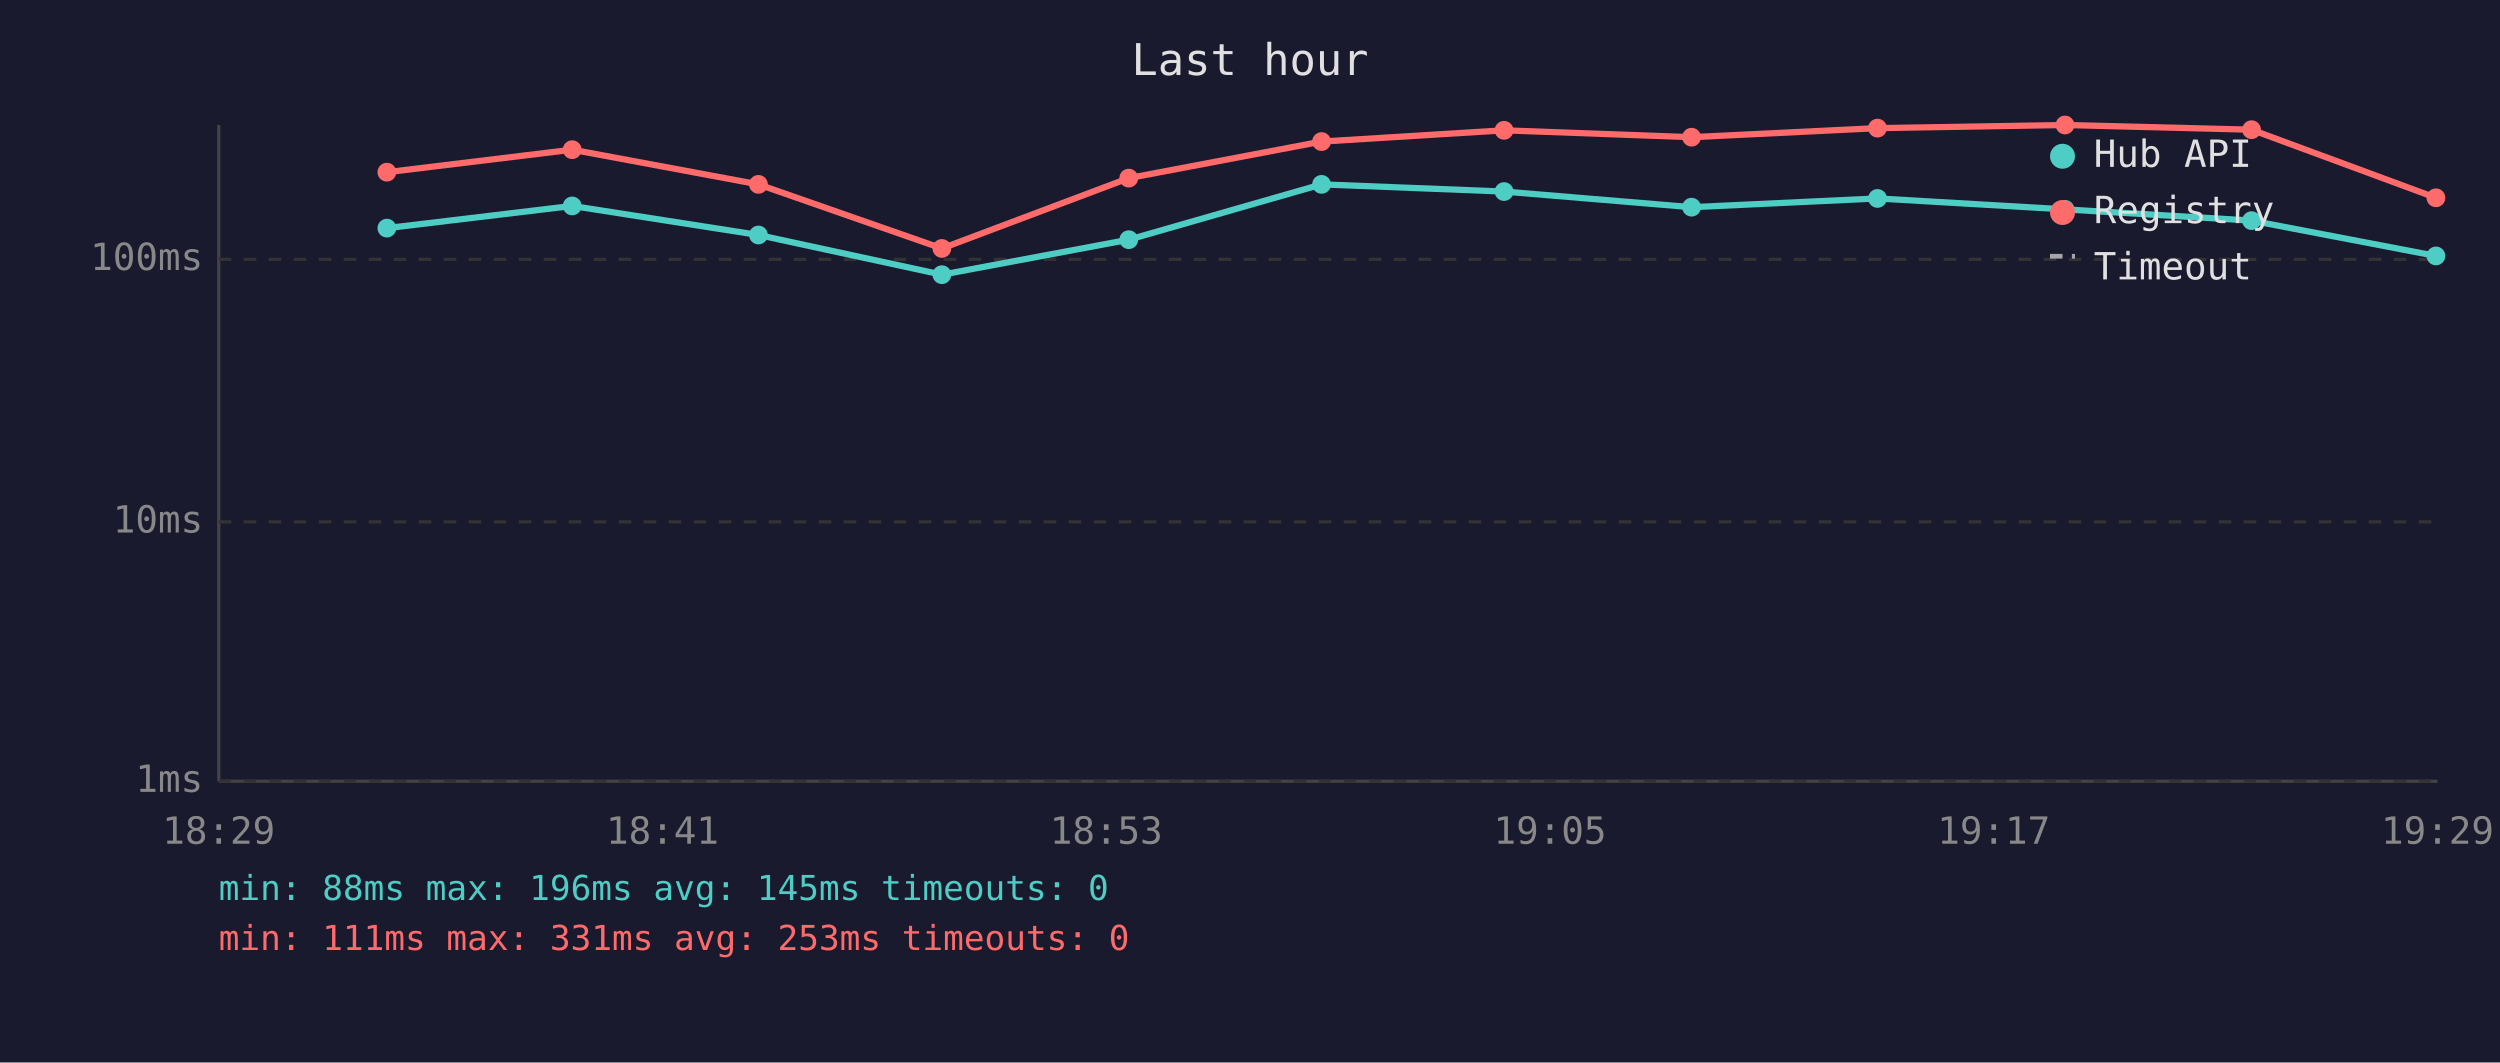
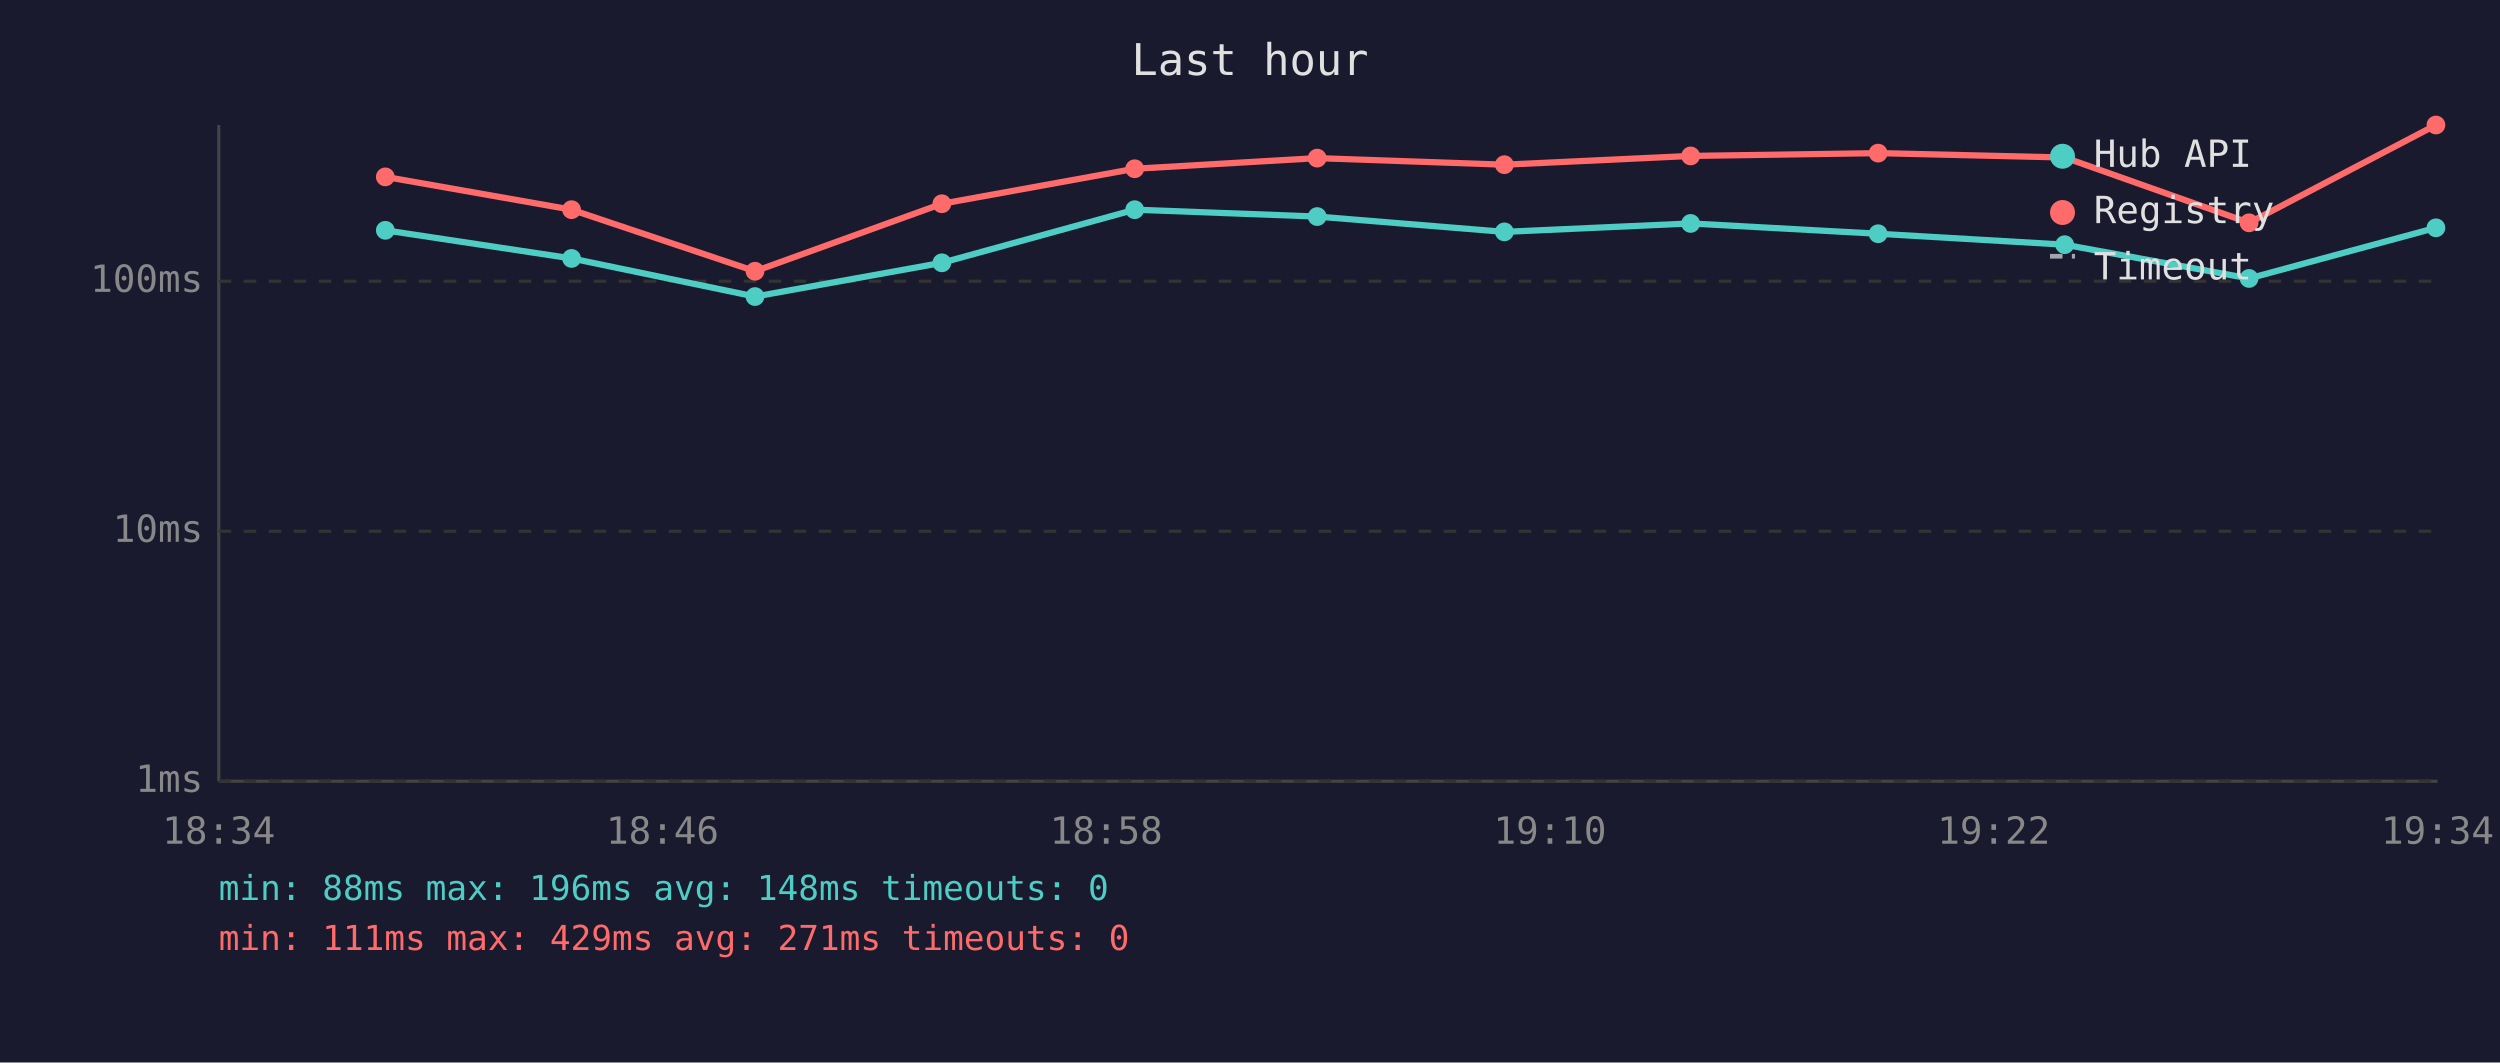
<svg xmlns="http://www.w3.org/2000/svg" viewBox="0 0 800 340" font-family="monospace" font-size="12">
  <rect width="800" height="340" fill="#1a1a2e" />
  <text x="400" y="24" fill="#e0e0e0" font-size="14" text-anchor="middle">Last hour</text>
  <line x1="70" y1="40" x2="70" y2="250" stroke="#444" stroke-width="1" />
  <line x1="70" y1="250" x2="780" y2="250" stroke="#444" stroke-width="1" />
  <line x1="70" y1="250" x2="780" y2="250" stroke="#333" stroke-width="1" stroke-dasharray="4" />
  <text x="65" y="250" fill="#888" text-anchor="end" dominant-baseline="middle">1ms</text>
-   <line x1="70" y1="167" x2="780" y2="167" stroke="#333" stroke-width="1" stroke-dasharray="4" />
-   <text x="65" y="167" fill="#888" text-anchor="end" dominant-baseline="middle">10ms</text>
-   <line x1="70" y1="83" x2="780" y2="83" stroke="#333" stroke-width="1" stroke-dasharray="4" />
-   <text x="65" y="83" fill="#888" text-anchor="end" dominant-baseline="middle">100ms</text>
-   <text x="70" y="270" fill="#888" text-anchor="middle">18:29</text>
-   <text x="212" y="270" fill="#888" text-anchor="middle">18:41</text>
-   <text x="354" y="270" fill="#888" text-anchor="middle">18:53</text>
-   <text x="496" y="270" fill="#888" text-anchor="middle">19:05</text>
-   <text x="638" y="270" fill="#888" text-anchor="middle">19:17</text>
-   <text x="780" y="270" fill="#888" text-anchor="middle">19:29</text>
-   <polyline points="123.8,73.0 183.1,65.9 242.7,75.2 301.4,87.9 361.2,76.7 422.9,59.0 481.3,61.3 541.3,66.3 600.8,63.5 660.8,67.0 720.5,70.6 779.5,81.9" fill="none" stroke="#4ecdc4" stroke-width="2" opacity="1" />
-   <circle cx="123.8" cy="73.0" r="3" fill="#4ecdc4" />
-   <circle cx="183.1" cy="65.9" r="3" fill="#4ecdc4" />
-   <circle cx="242.7" cy="75.2" r="3" fill="#4ecdc4" />
-   <circle cx="301.4" cy="87.9" r="3" fill="#4ecdc4" />
-   <circle cx="361.2" cy="76.7" r="3" fill="#4ecdc4" />
-   <circle cx="422.9" cy="59.0" r="3" fill="#4ecdc4" />
-   <circle cx="481.3" cy="61.3" r="3" fill="#4ecdc4" />
-   <circle cx="541.3" cy="66.3" r="3" fill="#4ecdc4" />
-   <circle cx="600.8" cy="63.5" r="3" fill="#4ecdc4" />
-   <circle cx="660.8" cy="67.0" r="3" fill="#4ecdc4" />
-   <circle cx="720.5" cy="70.6" r="3" fill="#4ecdc4" />
-   <circle cx="779.5" cy="81.9" r="3" fill="#4ecdc4" />
-   <polyline points="123.8,55.1 183.1,47.9 242.7,59.0 301.4,79.5 361.2,57.0 422.9,45.3 481.3,41.7 541.3,43.9 600.8,41.0 660.8,40.0 720.5,41.5 779.5,63.3" fill="none" stroke="#ff6b6b" stroke-width="2" opacity="1" />
-   <circle cx="123.8" cy="55.1" r="3" fill="#ff6b6b" />
-   <circle cx="183.1" cy="47.9" r="3" fill="#ff6b6b" />
-   <circle cx="242.7" cy="59.0" r="3" fill="#ff6b6b" />
-   <circle cx="301.4" cy="79.5" r="3" fill="#ff6b6b" />
-   <circle cx="361.2" cy="57.0" r="3" fill="#ff6b6b" />
-   <circle cx="422.9" cy="45.3" r="3" fill="#ff6b6b" />
-   <circle cx="481.3" cy="41.7" r="3" fill="#ff6b6b" />
-   <circle cx="541.3" cy="43.9" r="3" fill="#ff6b6b" />
-   <circle cx="600.8" cy="41.0" r="3" fill="#ff6b6b" />
-   <circle cx="660.8" cy="40.0" r="3" fill="#ff6b6b" />
-   <circle cx="720.5" cy="41.5" r="3" fill="#ff6b6b" />
-   <circle cx="779.5" cy="63.3" r="3" fill="#ff6b6b" />
+   <line x1="70" y1="170" x2="780" y2="170" stroke="#333" stroke-width="1" stroke-dasharray="4" />
+   <text x="65" y="170" fill="#888" text-anchor="end" dominant-baseline="middle">10ms</text>
+   <line x1="70" y1="90" x2="780" y2="90" stroke="#333" stroke-width="1" stroke-dasharray="4" />
+   <text x="65" y="90" fill="#888" text-anchor="end" dominant-baseline="middle">100ms</text>
+   <text x="70" y="270" fill="#888" text-anchor="middle">18:34</text>
+   <text x="212" y="270" fill="#888" text-anchor="middle">18:46</text>
+   <text x="354" y="270" fill="#888" text-anchor="middle">18:58</text>
+   <text x="496" y="270" fill="#888" text-anchor="middle">19:10</text>
+   <text x="638" y="270" fill="#888" text-anchor="middle">19:22</text>
+   <text x="780" y="270" fill="#888" text-anchor="middle">19:34</text>
+   <polyline points="123.3,73.7 182.9,82.7 241.6,94.9 301.4,84.1 363.1,67.1 421.5,69.3 481.4,74.2 541.0,71.5 601.0,74.8 660.7,78.3 719.7,89.1 779.5,72.9" fill="none" stroke="#4ecdc4" stroke-width="2" opacity="1" />
+   <circle cx="123.3" cy="73.7" r="3" fill="#4ecdc4" />
+   <circle cx="182.9" cy="82.7" r="3" fill="#4ecdc4" />
+   <circle cx="241.6" cy="94.9" r="3" fill="#4ecdc4" />
+   <circle cx="301.4" cy="84.1" r="3" fill="#4ecdc4" />
+   <circle cx="363.1" cy="67.1" r="3" fill="#4ecdc4" />
+   <circle cx="421.5" cy="69.3" r="3" fill="#4ecdc4" />
+   <circle cx="481.4" cy="74.2" r="3" fill="#4ecdc4" />
+   <circle cx="541.0" cy="71.5" r="3" fill="#4ecdc4" />
+   <circle cx="601.0" cy="74.8" r="3" fill="#4ecdc4" />
+   <circle cx="660.7" cy="78.3" r="3" fill="#4ecdc4" />
+   <circle cx="719.7" cy="89.1" r="3" fill="#4ecdc4" />
+   <circle cx="779.5" cy="72.9" r="3" fill="#4ecdc4" />
+   <polyline points="123.3,56.6 182.9,67.1 241.6,86.8 301.4,65.2 363.1,54.0 421.5,50.6 481.4,52.7 541.0,49.9 601.0,49.0 660.7,50.4 719.7,71.3 779.5,40.0" fill="none" stroke="#ff6b6b" stroke-width="2" opacity="1" />
+   <circle cx="123.3" cy="56.6" r="3" fill="#ff6b6b" />
+   <circle cx="182.9" cy="67.1" r="3" fill="#ff6b6b" />
+   <circle cx="241.6" cy="86.8" r="3" fill="#ff6b6b" />
+   <circle cx="301.4" cy="65.2" r="3" fill="#ff6b6b" />
+   <circle cx="363.1" cy="54.0" r="3" fill="#ff6b6b" />
+   <circle cx="421.5" cy="50.6" r="3" fill="#ff6b6b" />
+   <circle cx="481.4" cy="52.7" r="3" fill="#ff6b6b" />
+   <circle cx="541.0" cy="49.9" r="3" fill="#ff6b6b" />
+   <circle cx="601.0" cy="49.0" r="3" fill="#ff6b6b" />
+   <circle cx="660.7" cy="50.4" r="3" fill="#ff6b6b" />
+   <circle cx="719.7" cy="71.3" r="3" fill="#ff6b6b" />
+   <circle cx="779.5" cy="40.0" r="3" fill="#ff6b6b" />
  <circle cx="660" cy="50" r="4" fill="#4ecdc4" />
  <text x="670" y="50" fill="#e0e0e0" dominant-baseline="middle">Hub API</text>
  <circle cx="660" cy="68" r="4" fill="#ff6b6b" />
  <text x="670" y="68" fill="#e0e0e0" dominant-baseline="middle">Registry</text>
  <line x1="656" y1="82" x2="664" y2="82" stroke="#e0e0e0" stroke-width="1.5" stroke-dasharray="4,3" opacity="0.7" />
  <text x="670" y="86" fill="#e0e0e0" dominant-baseline="middle">Timeout</text>
-   <text x="70" y="288" fill="#4ecdc4" font-size="11">min: 88ms  max: 196ms  avg: 145ms  timeouts: 0</text>
-   <text x="70" y="304" fill="#ff6b6b" font-size="11">min: 111ms  max: 331ms  avg: 253ms  timeouts: 0</text>
+   <text x="70" y="288" fill="#4ecdc4" font-size="11">min: 88ms  max: 196ms  avg: 148ms  timeouts: 0</text>
+   <text x="70" y="304" fill="#ff6b6b" font-size="11">min: 111ms  max: 429ms  avg: 271ms  timeouts: 0</text>
</svg>
